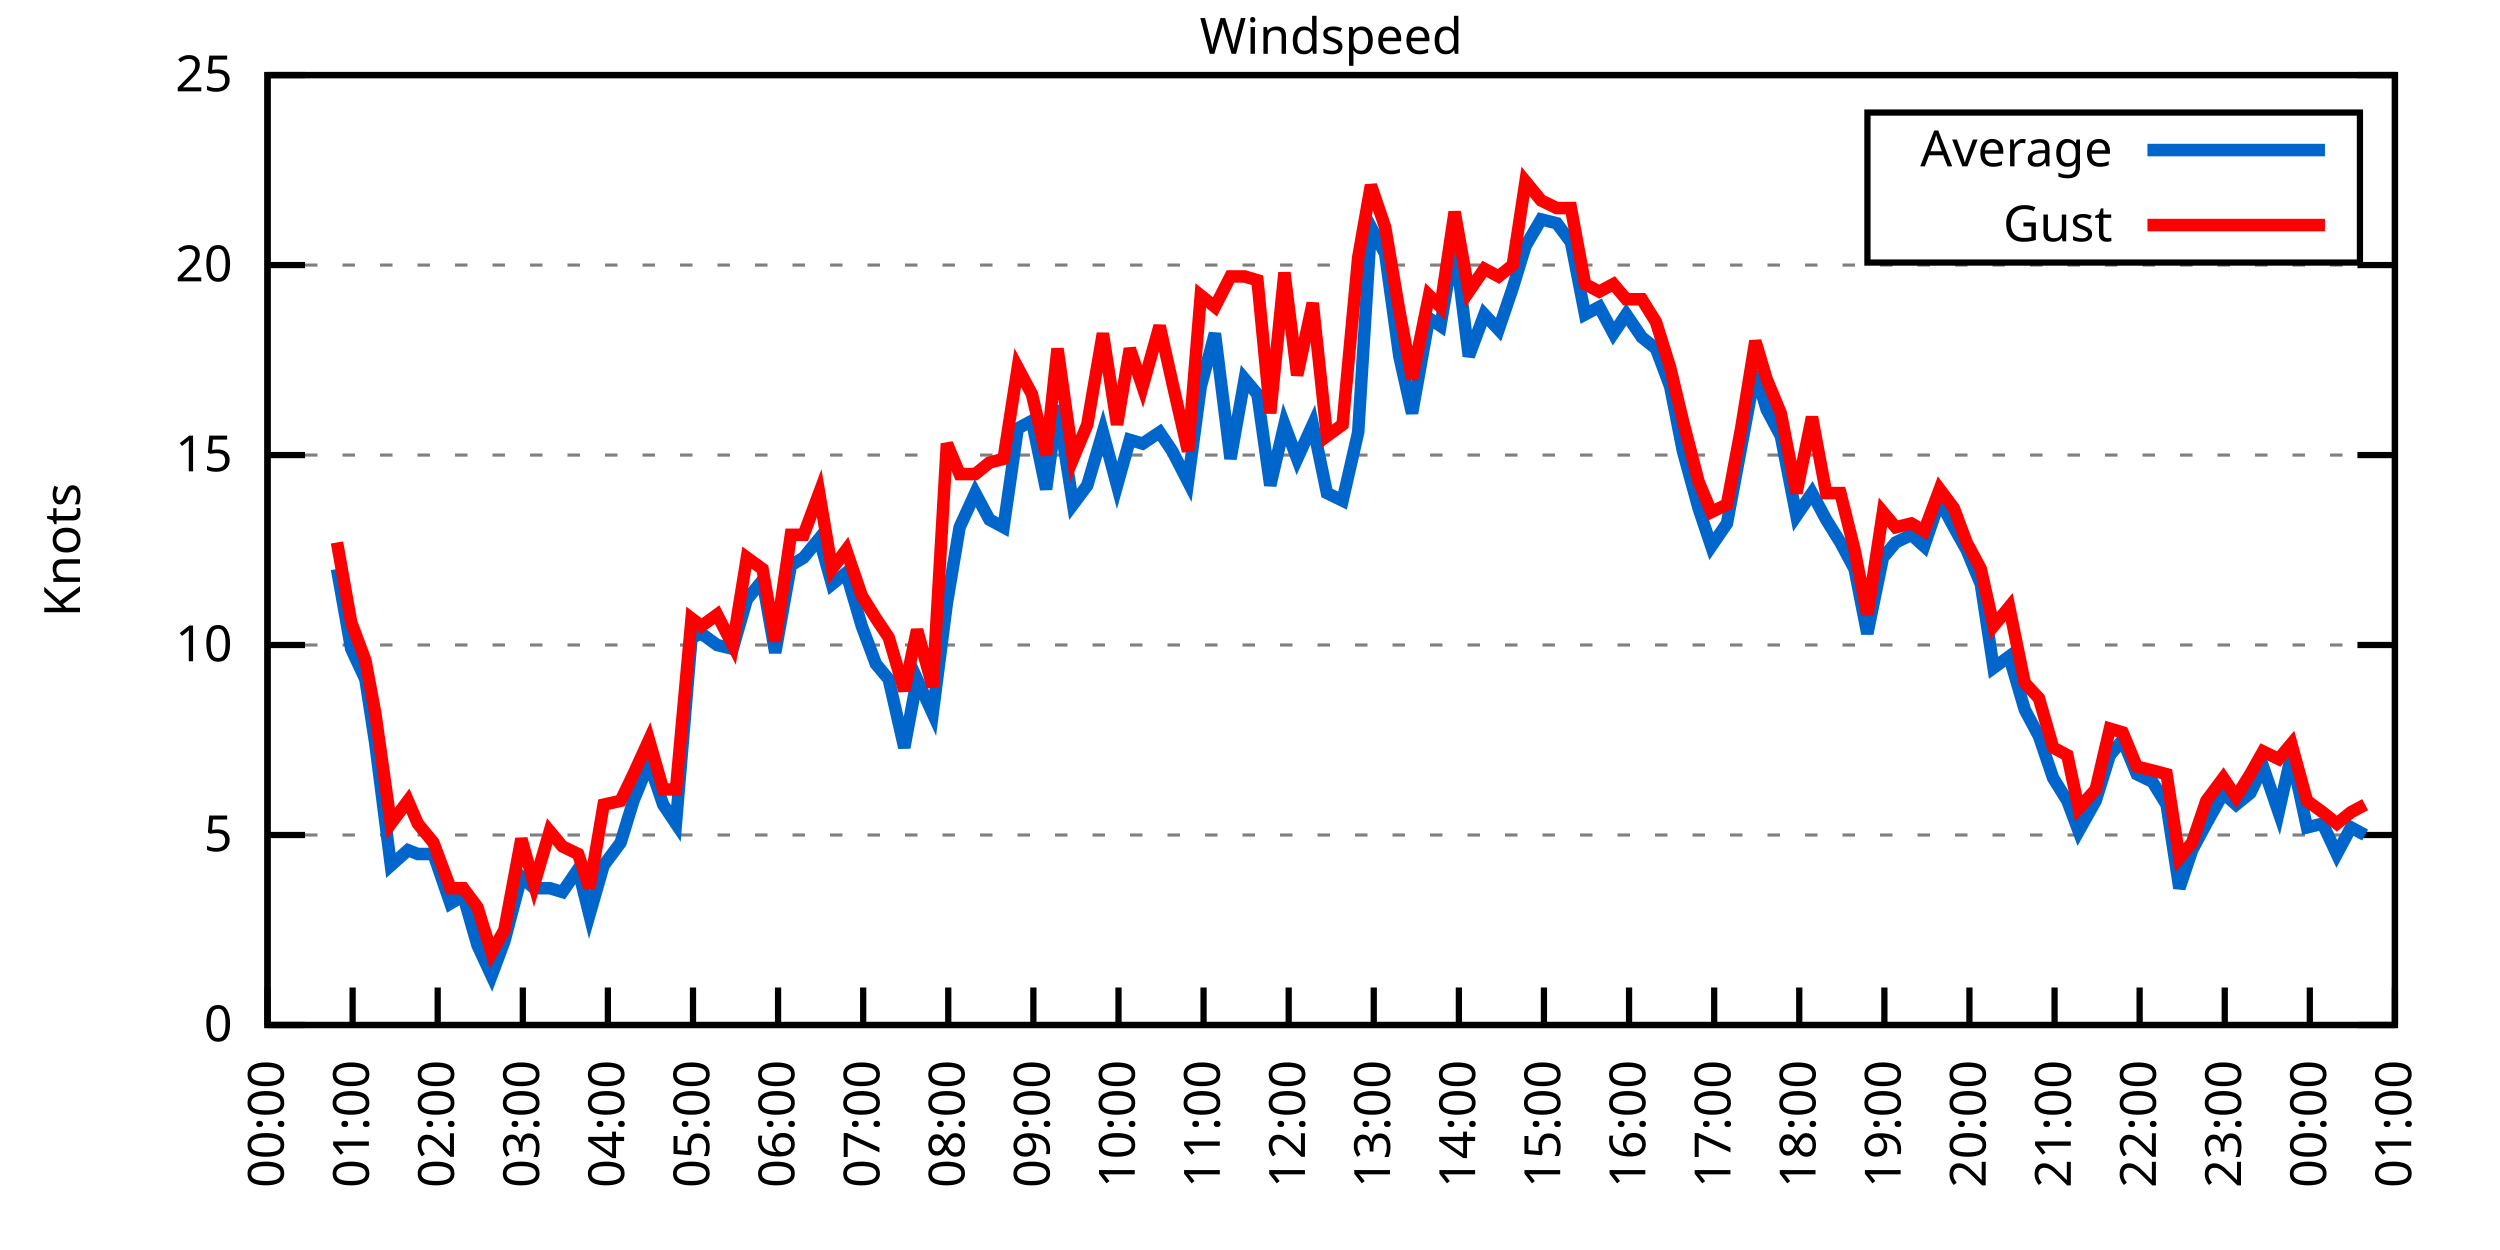
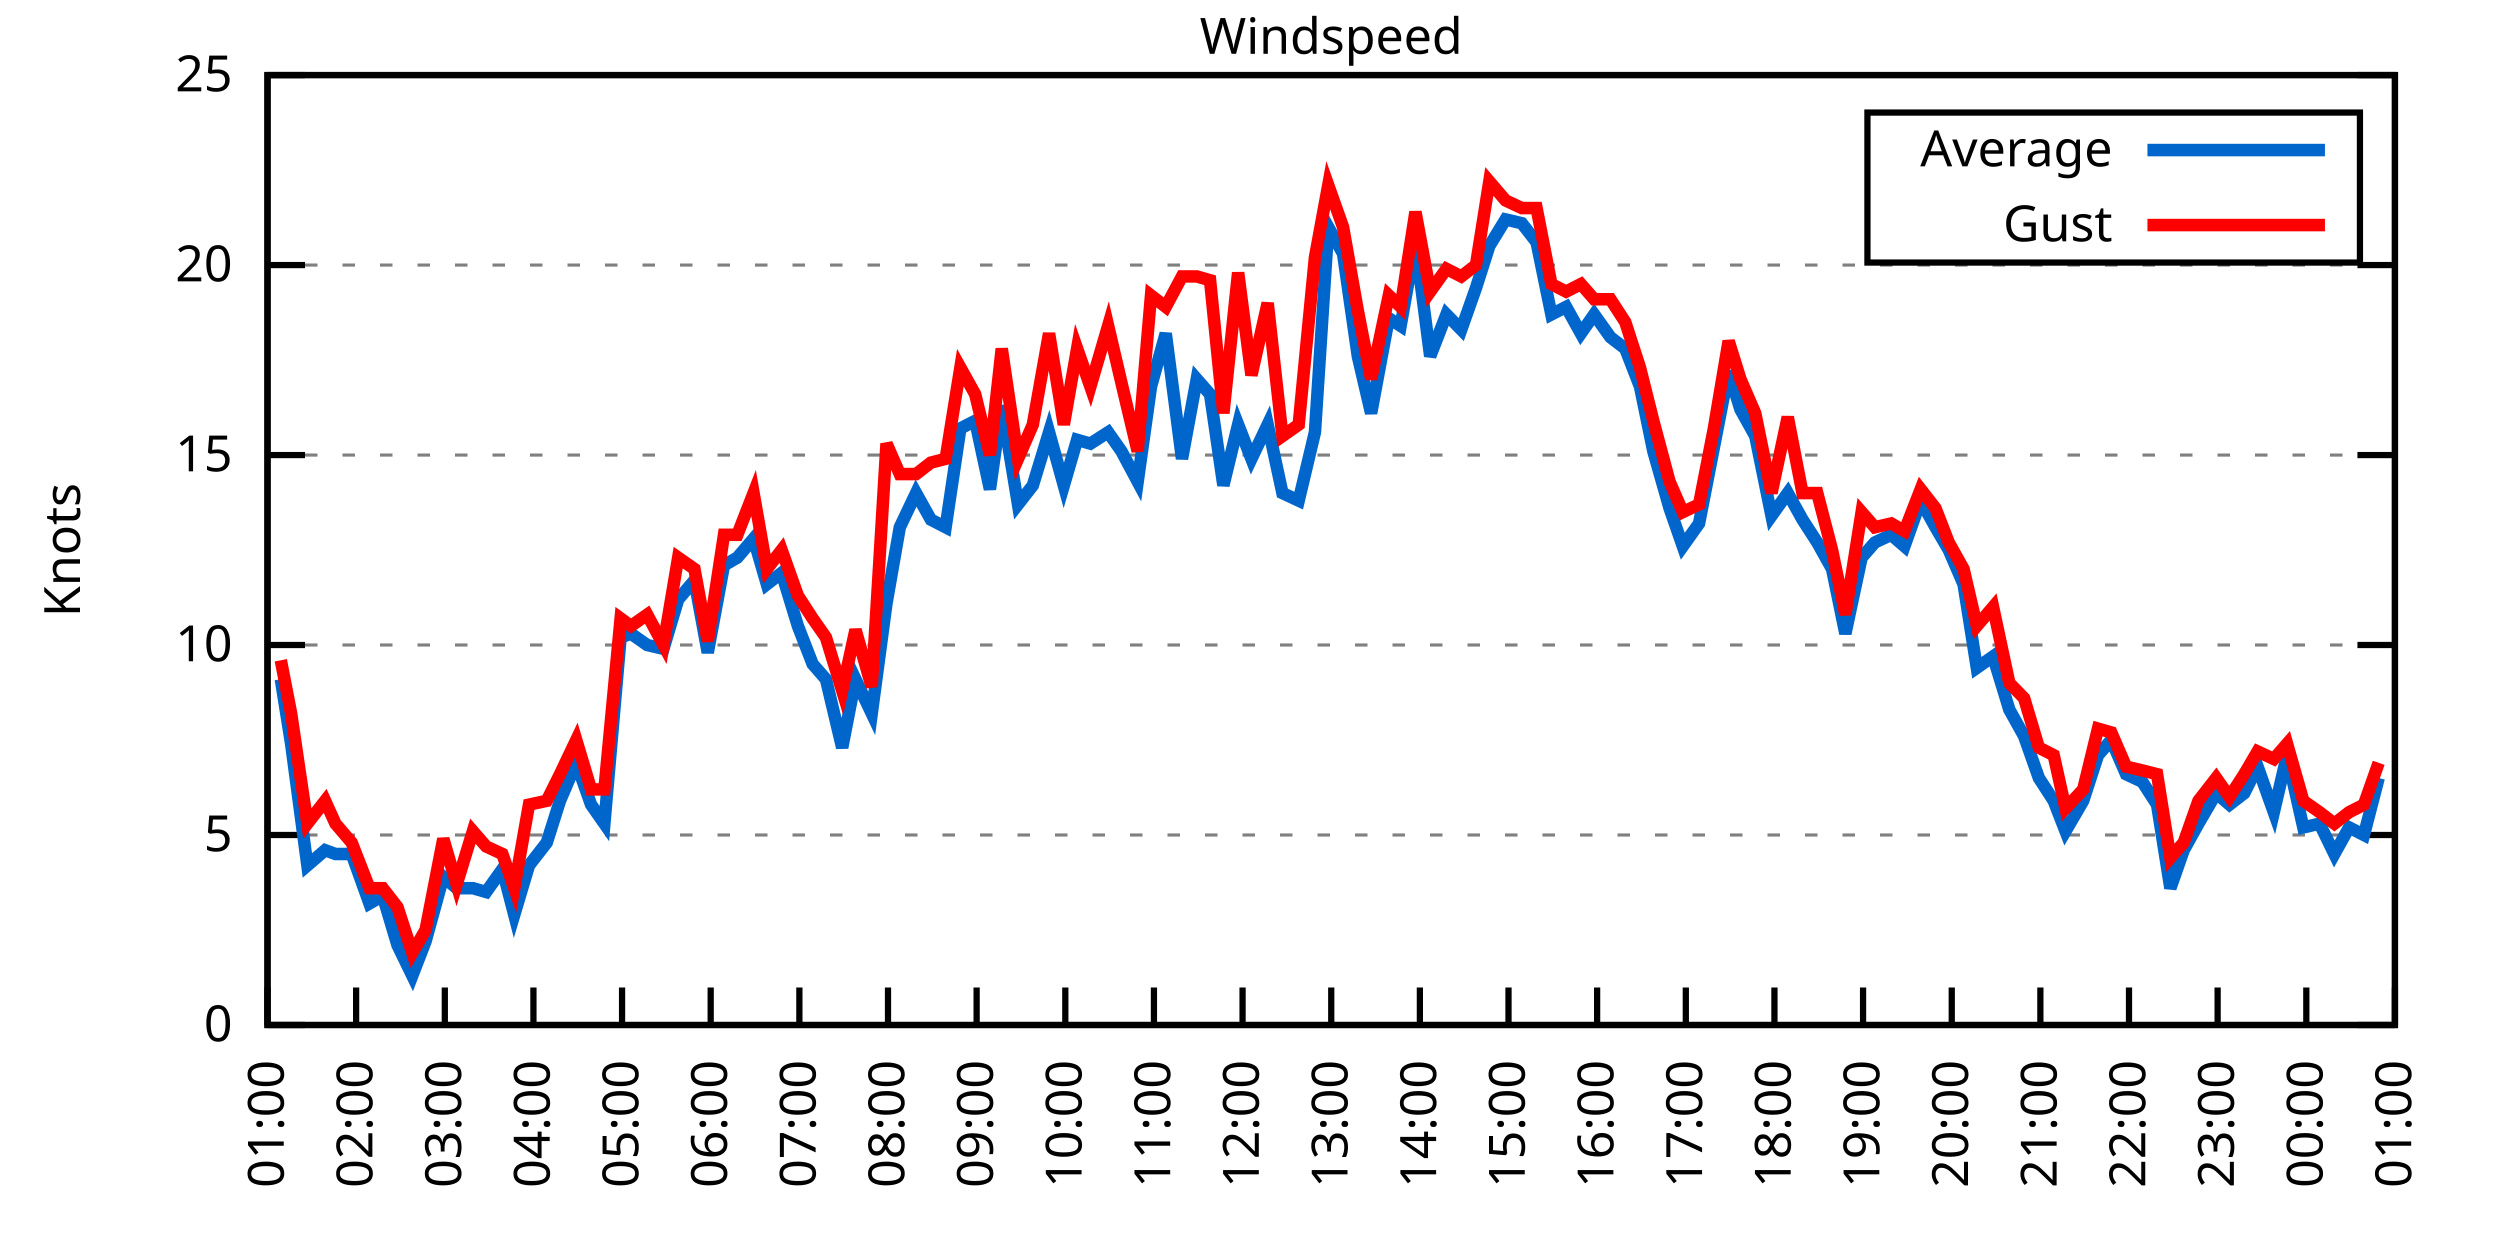
<svg xmlns="http://www.w3.org/2000/svg" xmlns:xlink="http://www.w3.org/1999/xlink" width="400" height="200" viewBox="0 0 400 200">
  <g id="gnuplot_canvas">
    <rect x="0" y="0" width="400" height="200" fill="none" />
    <defs>
      <circle id="gpDot" r="0.5" stroke-width="0.5" stroke="currentColor" />
      <path id="gpPt0" stroke-width="0.333" stroke="currentColor" d="M-1,0 h2 M0,-1 v2" />
      <path id="gpPt1" stroke-width="0.333" stroke="currentColor" d="M-1,-1 L1,1 M1,-1 L-1,1" />
      <path id="gpPt2" stroke-width="0.333" stroke="currentColor" d="M-1,0 L1,0 M0,-1 L0,1 M-1,-1 L1,1 M-1,1 L1,-1" />
      <rect id="gpPt3" stroke-width="0.333" stroke="currentColor" x="-1" y="-1" width="2" height="2" />
      <rect id="gpPt4" stroke-width="0.333" stroke="currentColor" fill="currentColor" x="-1" y="-1" width="2" height="2" />
      <circle id="gpPt5" stroke-width="0.333" stroke="currentColor" cx="0" cy="0" r="1" />
      <use xlink:href="#gpPt5" id="gpPt6" fill="currentColor" stroke="none" />
      <path id="gpPt7" stroke-width="0.333" stroke="currentColor" d="M0,-1.33 L-1.33,0.67 L1.33,0.67 z" />
      <use xlink:href="#gpPt7" id="gpPt8" fill="currentColor" stroke="none" />
      <use xlink:href="#gpPt7" id="gpPt9" stroke="currentColor" transform="rotate(180)" />
      <use xlink:href="#gpPt9" id="gpPt10" fill="currentColor" stroke="none" />
      <use xlink:href="#gpPt3" id="gpPt11" stroke="currentColor" transform="rotate(45)" />
      <use xlink:href="#gpPt11" id="gpPt12" fill="currentColor" stroke="none" />
      <path id="gpPt13" stroke-width="0.333" stroke="currentColor" d="M0,1.330 L1.265,0.411 L0.782,-1.067 L-0.782,-1.076 L-1.265,0.411 z" />
      <use xlink:href="#gpPt13" id="gpPt14" fill="currentColor" stroke="none" />
      <filter id="textbox" filterUnits="objectBoundingBox" x="0" y="0" height="1" width="1">
        <feFlood flood-color="white" flood-opacity="1" result="bgnd" />
        <feComposite in="SourceGraphic" in2="bgnd" operator="atop" />
      </filter>
      <filter id="greybox" filterUnits="objectBoundingBox" x="0" y="0" height="1" width="1">
        <feFlood flood-color="lightgrey" flood-opacity="1" result="grey" />
        <feComposite in="SourceGraphic" in2="grey" operator="atop" />
      </filter>
    </defs>
    <g fill="none" color="white" stroke="currentColor" stroke-width="1.00" stroke-linecap="butt" stroke-linejoin="miter">
</g>
    <g fill="none" color="black" stroke="currentColor" stroke-width="1.00" stroke-linecap="butt" stroke-linejoin="miter">
      <g stroke="none" shape-rendering="crispEdges">
        <polygon fill="rgb(255, 255, 255)" points="42.80,164.00 383.18,164.00 383.18,12.02 42.80,12.02 " />
      </g>
    </g>
    <g fill="none" color="black" stroke="currentColor" stroke-width="1.00" stroke-linecap="butt" stroke-linejoin="miter">
</g>
    <g fill="none" color="black" stroke="black" stroke-width="0.50" stroke-linecap="butt" stroke-linejoin="miter">
</g>
    <g fill="none" color="gray" stroke="currentColor" stroke-width="0.50" stroke-linecap="butt" stroke-linejoin="miter">
      <path stroke="gray" stroke-dasharray="2,4" class="gridline" d="M42.80,164.00 L383.19,164.00  " />
    </g>
    <g fill="none" color="gray" stroke="gray" stroke-width="1.00" stroke-linecap="butt" stroke-linejoin="miter">
</g>
    <g fill="none" color="black" stroke="currentColor" stroke-width="1.00" stroke-linecap="butt" stroke-linejoin="miter">
      <path stroke="black" d="M42.80,164.00 L48.80,164.00 M383.19,164.00 L377.19,164.00  " />
      <g transform="translate(37.20,166.60)" stroke="none" fill="black" font-family="Sans" font-size="8.00" text-anchor="end">
        <text>
          <tspan font-family="Sans"> 0</tspan>
        </text>
      </g>
    </g>
    <g fill="none" color="black" stroke="currentColor" stroke-width="1.00" stroke-linecap="butt" stroke-linejoin="miter">
</g>
    <g fill="none" color="black" stroke="black" stroke-width="0.50" stroke-linecap="butt" stroke-linejoin="miter">
</g>
    <g fill="none" color="gray" stroke="currentColor" stroke-width="0.50" stroke-linecap="butt" stroke-linejoin="miter">
      <path stroke="gray" stroke-dasharray="2,4" class="gridline" d="M42.80,133.60 L383.19,133.60  " />
    </g>
    <g fill="none" color="gray" stroke="gray" stroke-width="1.00" stroke-linecap="butt" stroke-linejoin="miter">
</g>
    <g fill="none" color="black" stroke="currentColor" stroke-width="1.00" stroke-linecap="butt" stroke-linejoin="miter">
      <path stroke="black" d="M42.80,133.60 L48.80,133.60 M383.19,133.60 L377.19,133.60  " />
      <g transform="translate(37.20,136.20)" stroke="none" fill="black" font-family="Sans" font-size="8.00" text-anchor="end">
        <text>
          <tspan font-family="Sans"> 5</tspan>
        </text>
      </g>
    </g>
    <g fill="none" color="black" stroke="currentColor" stroke-width="1.00" stroke-linecap="butt" stroke-linejoin="miter">
</g>
    <g fill="none" color="black" stroke="black" stroke-width="0.50" stroke-linecap="butt" stroke-linejoin="miter">
</g>
    <g fill="none" color="gray" stroke="currentColor" stroke-width="0.50" stroke-linecap="butt" stroke-linejoin="miter">
      <path stroke="gray" stroke-dasharray="2,4" class="gridline" d="M42.80,103.20 L383.19,103.20  " />
    </g>
    <g fill="none" color="gray" stroke="gray" stroke-width="1.00" stroke-linecap="butt" stroke-linejoin="miter">
</g>
    <g fill="none" color="black" stroke="currentColor" stroke-width="1.00" stroke-linecap="butt" stroke-linejoin="miter">
      <path stroke="black" d="M42.80,103.20 L48.80,103.20 M383.19,103.20 L377.19,103.20  " />
      <g transform="translate(37.20,105.80)" stroke="none" fill="black" font-family="Sans" font-size="8.00" text-anchor="end">
        <text>
          <tspan font-family="Sans"> 10</tspan>
        </text>
      </g>
    </g>
    <g fill="none" color="black" stroke="currentColor" stroke-width="1.00" stroke-linecap="butt" stroke-linejoin="miter">
</g>
    <g fill="none" color="black" stroke="black" stroke-width="0.50" stroke-linecap="butt" stroke-linejoin="miter">
</g>
    <g fill="none" color="gray" stroke="currentColor" stroke-width="0.50" stroke-linecap="butt" stroke-linejoin="miter">
      <path stroke="gray" stroke-dasharray="2,4" class="gridline" d="M42.80,72.81 L383.19,72.81  " />
    </g>
    <g fill="none" color="gray" stroke="gray" stroke-width="1.00" stroke-linecap="butt" stroke-linejoin="miter">
</g>
    <g fill="none" color="black" stroke="currentColor" stroke-width="1.00" stroke-linecap="butt" stroke-linejoin="miter">
      <path stroke="black" d="M42.80,72.81 L48.80,72.81 M383.19,72.81 L377.19,72.81  " />
      <g transform="translate(37.20,75.41)" stroke="none" fill="black" font-family="Sans" font-size="8.00" text-anchor="end">
        <text>
          <tspan font-family="Sans"> 15</tspan>
        </text>
      </g>
    </g>
    <g fill="none" color="black" stroke="currentColor" stroke-width="1.00" stroke-linecap="butt" stroke-linejoin="miter">
</g>
    <g fill="none" color="black" stroke="black" stroke-width="0.50" stroke-linecap="butt" stroke-linejoin="miter">
</g>
    <g fill="none" color="gray" stroke="currentColor" stroke-width="0.50" stroke-linecap="butt" stroke-linejoin="miter">
      <path stroke="gray" stroke-dasharray="2,4" class="gridline" d="M42.80,42.41 L383.19,42.41  " />
    </g>
    <g fill="none" color="gray" stroke="gray" stroke-width="1.00" stroke-linecap="butt" stroke-linejoin="miter">
</g>
    <g fill="none" color="black" stroke="currentColor" stroke-width="1.00" stroke-linecap="butt" stroke-linejoin="miter">
      <path stroke="black" d="M42.80,42.41 L48.80,42.41 M383.19,42.41 L377.19,42.41  " />
      <g transform="translate(37.20,45.01)" stroke="none" fill="black" font-family="Sans" font-size="8.00" text-anchor="end">
        <text>
          <tspan font-family="Sans"> 20</tspan>
        </text>
      </g>
    </g>
    <g fill="none" color="black" stroke="currentColor" stroke-width="1.00" stroke-linecap="butt" stroke-linejoin="miter">
</g>
    <g fill="none" color="black" stroke="black" stroke-width="0.50" stroke-linecap="butt" stroke-linejoin="miter">
</g>
    <g fill="none" color="gray" stroke="currentColor" stroke-width="0.50" stroke-linecap="butt" stroke-linejoin="miter">
      <path stroke="gray" stroke-dasharray="2,4" class="gridline" d="M42.80,12.01 L383.19,12.01  " />
    </g>
    <g fill="none" color="gray" stroke="gray" stroke-width="1.00" stroke-linecap="butt" stroke-linejoin="miter">
</g>
    <g fill="none" color="black" stroke="currentColor" stroke-width="1.00" stroke-linecap="butt" stroke-linejoin="miter">
      <path stroke="black" d="M42.80,12.01 L48.80,12.01 M383.19,12.01 L377.19,12.01  " />
      <g transform="translate(37.20,14.61)" stroke="none" fill="black" font-family="Sans" font-size="8.00" text-anchor="end">
        <text>
          <tspan font-family="Sans"> 25</tspan>
        </text>
      </g>
    </g>
    <g fill="none" color="black" stroke="currentColor" stroke-width="1.00" stroke-linecap="butt" stroke-linejoin="miter">
      <path stroke="black" d="M42.80,164.00 L42.80,158.00  " />
      <g transform="translate(45.40,169.60) rotate(270.00)" stroke="none" fill="black" font-family="Sans" font-size="8.00" text-anchor="end">
        <text>
-           <tspan font-family="Sans">00:00</tspan>
-         </text>
-       </g>
-     </g>
-     <g fill="none" color="black" stroke="currentColor" stroke-width="1.00" stroke-linecap="butt" stroke-linejoin="miter">
-       <path stroke="black" d="M56.42,164.00 L56.42,158.00  " />
-       <g transform="translate(59.02,169.60) rotate(270.00)" stroke="none" fill="black" font-family="Sans" font-size="8.00" text-anchor="end">
-         <text>
          <tspan font-family="Sans">01:00</tspan>
        </text>
      </g>
    </g>
    <g fill="none" color="black" stroke="currentColor" stroke-width="1.00" stroke-linecap="butt" stroke-linejoin="miter">
-       <path stroke="black" d="M70.03,164.00 L70.03,158.00  " />
-       <g transform="translate(72.63,169.60) rotate(270.00)" stroke="none" fill="black" font-family="Sans" font-size="8.00" text-anchor="end">
+       <path stroke="black" d="M56.98,164.00 L56.98,158.00  " />
+       <g transform="translate(59.58,169.60) rotate(270.00)" stroke="none" fill="black" font-family="Sans" font-size="8.00" text-anchor="end">
        <text>
          <tspan font-family="Sans">02:00</tspan>
        </text>
      </g>
    </g>
    <g fill="none" color="black" stroke="currentColor" stroke-width="1.00" stroke-linecap="butt" stroke-linejoin="miter">
-       <path stroke="black" d="M83.65,164.00 L83.65,158.00  " />
-       <g transform="translate(86.25,169.60) rotate(270.00)" stroke="none" fill="black" font-family="Sans" font-size="8.00" text-anchor="end">
+       <path stroke="black" d="M71.17,164.00 L71.17,158.00  " />
+       <g transform="translate(73.77,169.60) rotate(270.00)" stroke="none" fill="black" font-family="Sans" font-size="8.00" text-anchor="end">
        <text>
          <tspan font-family="Sans">03:00</tspan>
        </text>
      </g>
    </g>
    <g fill="none" color="black" stroke="currentColor" stroke-width="1.00" stroke-linecap="butt" stroke-linejoin="miter">
-       <path stroke="black" d="M97.26,164.00 L97.26,158.00  " />
-       <g transform="translate(99.86,169.60) rotate(270.00)" stroke="none" fill="black" font-family="Sans" font-size="8.00" text-anchor="end">
+       <path stroke="black" d="M85.35,164.00 L85.35,158.00  " />
+       <g transform="translate(87.95,169.60) rotate(270.00)" stroke="none" fill="black" font-family="Sans" font-size="8.00" text-anchor="end">
        <text>
          <tspan font-family="Sans">04:00</tspan>
        </text>
      </g>
    </g>
    <g fill="none" color="black" stroke="currentColor" stroke-width="1.00" stroke-linecap="butt" stroke-linejoin="miter">
-       <path stroke="black" d="M110.88,164.00 L110.88,158.00  " />
-       <g transform="translate(113.48,169.60) rotate(270.00)" stroke="none" fill="black" font-family="Sans" font-size="8.00" text-anchor="end">
+       <path stroke="black" d="M99.53,164.00 L99.53,158.00  " />
+       <g transform="translate(102.13,169.60) rotate(270.00)" stroke="none" fill="black" font-family="Sans" font-size="8.00" text-anchor="end">
        <text>
          <tspan font-family="Sans">05:00</tspan>
        </text>
      </g>
    </g>
    <g fill="none" color="black" stroke="currentColor" stroke-width="1.00" stroke-linecap="butt" stroke-linejoin="miter">
-       <path stroke="black" d="M124.49,164.00 L124.49,158.00  " />
-       <g transform="translate(127.09,169.60) rotate(270.00)" stroke="none" fill="black" font-family="Sans" font-size="8.00" text-anchor="end">
+       <path stroke="black" d="M113.71,164.00 L113.71,158.00  " />
+       <g transform="translate(116.31,169.60) rotate(270.00)" stroke="none" fill="black" font-family="Sans" font-size="8.00" text-anchor="end">
        <text>
          <tspan font-family="Sans">06:00</tspan>
        </text>
      </g>
    </g>
    <g fill="none" color="black" stroke="currentColor" stroke-width="1.00" stroke-linecap="butt" stroke-linejoin="miter">
-       <path stroke="black" d="M138.11,164.00 L138.11,158.00  " />
-       <g transform="translate(140.71,169.60) rotate(270.00)" stroke="none" fill="black" font-family="Sans" font-size="8.00" text-anchor="end">
+       <path stroke="black" d="M127.90,164.00 L127.90,158.00  " />
+       <g transform="translate(130.50,169.60) rotate(270.00)" stroke="none" fill="black" font-family="Sans" font-size="8.00" text-anchor="end">
        <text>
          <tspan font-family="Sans">07:00</tspan>
        </text>
      </g>
    </g>
    <g fill="none" color="black" stroke="currentColor" stroke-width="1.00" stroke-linecap="butt" stroke-linejoin="miter">
-       <path stroke="black" d="M151.72,164.00 L151.72,158.00  " />
-       <g transform="translate(154.32,169.60) rotate(270.00)" stroke="none" fill="black" font-family="Sans" font-size="8.00" text-anchor="end">
+       <path stroke="black" d="M142.08,164.00 L142.08,158.00  " />
+       <g transform="translate(144.68,169.60) rotate(270.00)" stroke="none" fill="black" font-family="Sans" font-size="8.00" text-anchor="end">
        <text>
          <tspan font-family="Sans">08:00</tspan>
        </text>
      </g>
    </g>
    <g fill="none" color="black" stroke="currentColor" stroke-width="1.00" stroke-linecap="butt" stroke-linejoin="miter">
-       <path stroke="black" d="M165.34,164.00 L165.34,158.00  " />
-       <g transform="translate(167.94,169.60) rotate(270.00)" stroke="none" fill="black" font-family="Sans" font-size="8.00" text-anchor="end">
+       <path stroke="black" d="M156.26,164.00 L156.26,158.00  " />
+       <g transform="translate(158.86,169.60) rotate(270.00)" stroke="none" fill="black" font-family="Sans" font-size="8.00" text-anchor="end">
        <text>
          <tspan font-family="Sans">09:00</tspan>
        </text>
      </g>
    </g>
    <g fill="none" color="black" stroke="currentColor" stroke-width="1.00" stroke-linecap="butt" stroke-linejoin="miter">
-       <path stroke="black" d="M178.96,164.00 L178.96,158.00  " />
-       <g transform="translate(181.56,169.60) rotate(270.00)" stroke="none" fill="black" font-family="Sans" font-size="8.00" text-anchor="end">
+       <path stroke="black" d="M170.45,164.00 L170.45,158.00  " />
+       <g transform="translate(173.05,169.60) rotate(270.00)" stroke="none" fill="black" font-family="Sans" font-size="8.00" text-anchor="end">
        <text>
          <tspan font-family="Sans">10:00</tspan>
        </text>
      </g>
    </g>
    <g fill="none" color="black" stroke="currentColor" stroke-width="1.00" stroke-linecap="butt" stroke-linejoin="miter">
-       <path stroke="black" d="M192.57,164.00 L192.57,158.00  " />
-       <g transform="translate(195.17,169.60) rotate(270.00)" stroke="none" fill="black" font-family="Sans" font-size="8.00" text-anchor="end">
+       <path stroke="black" d="M184.63,164.00 L184.63,158.00  " />
+       <g transform="translate(187.23,169.60) rotate(270.00)" stroke="none" fill="black" font-family="Sans" font-size="8.00" text-anchor="end">
        <text>
          <tspan font-family="Sans">11:00</tspan>
        </text>
      </g>
    </g>
    <g fill="none" color="black" stroke="currentColor" stroke-width="1.00" stroke-linecap="butt" stroke-linejoin="miter">
-       <path stroke="black" d="M206.19,164.00 L206.19,158.00  " />
-       <g transform="translate(208.79,169.60) rotate(270.00)" stroke="none" fill="black" font-family="Sans" font-size="8.00" text-anchor="end">
+       <path stroke="black" d="M198.81,164.00 L198.81,158.00  " />
+       <g transform="translate(201.41,169.60) rotate(270.00)" stroke="none" fill="black" font-family="Sans" font-size="8.00" text-anchor="end">
        <text>
          <tspan font-family="Sans">12:00</tspan>
        </text>
      </g>
    </g>
    <g fill="none" color="black" stroke="currentColor" stroke-width="1.00" stroke-linecap="butt" stroke-linejoin="miter">
-       <path stroke="black" d="M219.80,164.00 L219.80,158.00  " />
-       <g transform="translate(222.40,169.60) rotate(270.00)" stroke="none" fill="black" font-family="Sans" font-size="8.00" text-anchor="end">
+       <path stroke="black" d="M213.00,164.00 L213.00,158.00  " />
+       <g transform="translate(215.60,169.60) rotate(270.00)" stroke="none" fill="black" font-family="Sans" font-size="8.00" text-anchor="end">
        <text>
          <tspan font-family="Sans">13:00</tspan>
        </text>
      </g>
    </g>
    <g fill="none" color="black" stroke="currentColor" stroke-width="1.00" stroke-linecap="butt" stroke-linejoin="miter">
-       <path stroke="black" d="M233.42,164.00 L233.42,158.00  " />
-       <g transform="translate(236.02,169.60) rotate(270.00)" stroke="none" fill="black" font-family="Sans" font-size="8.00" text-anchor="end">
+       <path stroke="black" d="M227.18,164.00 L227.18,158.00  " />
+       <g transform="translate(229.78,169.60) rotate(270.00)" stroke="none" fill="black" font-family="Sans" font-size="8.00" text-anchor="end">
        <text>
          <tspan font-family="Sans">14:00</tspan>
        </text>
      </g>
    </g>
    <g fill="none" color="black" stroke="currentColor" stroke-width="1.00" stroke-linecap="butt" stroke-linejoin="miter">
-       <path stroke="black" d="M247.03,164.00 L247.03,158.00  " />
-       <g transform="translate(249.63,169.60) rotate(270.00)" stroke="none" fill="black" font-family="Sans" font-size="8.00" text-anchor="end">
+       <path stroke="black" d="M241.36,164.00 L241.36,158.00  " />
+       <g transform="translate(243.96,169.60) rotate(270.00)" stroke="none" fill="black" font-family="Sans" font-size="8.00" text-anchor="end">
        <text>
          <tspan font-family="Sans">15:00</tspan>
        </text>
      </g>
    </g>
    <g fill="none" color="black" stroke="currentColor" stroke-width="1.00" stroke-linecap="butt" stroke-linejoin="miter">
-       <path stroke="black" d="M260.65,164.00 L260.65,158.00  " />
-       <g transform="translate(263.25,169.60) rotate(270.00)" stroke="none" fill="black" font-family="Sans" font-size="8.00" text-anchor="end">
+       <path stroke="black" d="M255.54,164.00 L255.54,158.00  " />
+       <g transform="translate(258.14,169.60) rotate(270.00)" stroke="none" fill="black" font-family="Sans" font-size="8.00" text-anchor="end">
        <text>
          <tspan font-family="Sans">16:00</tspan>
        </text>
      </g>
    </g>
    <g fill="none" color="black" stroke="currentColor" stroke-width="1.00" stroke-linecap="butt" stroke-linejoin="miter">
-       <path stroke="black" d="M274.27,164.00 L274.27,158.00  " />
-       <g transform="translate(276.87,169.60) rotate(270.00)" stroke="none" fill="black" font-family="Sans" font-size="8.00" text-anchor="end">
+       <path stroke="black" d="M269.73,164.00 L269.73,158.00  " />
+       <g transform="translate(272.33,169.60) rotate(270.00)" stroke="none" fill="black" font-family="Sans" font-size="8.00" text-anchor="end">
        <text>
          <tspan font-family="Sans">17:00</tspan>
        </text>
      </g>
    </g>
    <g fill="none" color="black" stroke="currentColor" stroke-width="1.00" stroke-linecap="butt" stroke-linejoin="miter">
-       <path stroke="black" d="M287.88,164.00 L287.88,158.00  " />
-       <g transform="translate(290.48,169.60) rotate(270.00)" stroke="none" fill="black" font-family="Sans" font-size="8.00" text-anchor="end">
+       <path stroke="black" d="M283.91,164.00 L283.91,158.00  " />
+       <g transform="translate(286.51,169.60) rotate(270.00)" stroke="none" fill="black" font-family="Sans" font-size="8.00" text-anchor="end">
        <text>
          <tspan font-family="Sans">18:00</tspan>
        </text>
      </g>
    </g>
    <g fill="none" color="black" stroke="currentColor" stroke-width="1.00" stroke-linecap="butt" stroke-linejoin="miter">
-       <path stroke="black" d="M301.50,164.00 L301.50,158.00  " />
-       <g transform="translate(304.10,169.60) rotate(270.00)" stroke="none" fill="black" font-family="Sans" font-size="8.00" text-anchor="end">
+       <path stroke="black" d="M298.09,164.00 L298.09,158.00  " />
+       <g transform="translate(300.69,169.60) rotate(270.00)" stroke="none" fill="black" font-family="Sans" font-size="8.00" text-anchor="end">
        <text>
          <tspan font-family="Sans">19:00</tspan>
        </text>
      </g>
    </g>
    <g fill="none" color="black" stroke="currentColor" stroke-width="1.00" stroke-linecap="butt" stroke-linejoin="miter">
-       <path stroke="black" d="M315.11,164.00 L315.11,158.00  " />
-       <g transform="translate(317.71,169.60) rotate(270.00)" stroke="none" fill="black" font-family="Sans" font-size="8.00" text-anchor="end">
+       <path stroke="black" d="M312.28,164.00 L312.28,158.00  " />
+       <g transform="translate(314.88,169.60) rotate(270.00)" stroke="none" fill="black" font-family="Sans" font-size="8.00" text-anchor="end">
        <text>
          <tspan font-family="Sans">20:00</tspan>
        </text>
      </g>
    </g>
    <g fill="none" color="black" stroke="currentColor" stroke-width="1.00" stroke-linecap="butt" stroke-linejoin="miter">
-       <path stroke="black" d="M328.73,164.00 L328.73,158.00  " />
-       <g transform="translate(331.33,169.60) rotate(270.00)" stroke="none" fill="black" font-family="Sans" font-size="8.00" text-anchor="end">
+       <path stroke="black" d="M326.46,164.00 L326.46,158.00  " />
+       <g transform="translate(329.06,169.60) rotate(270.00)" stroke="none" fill="black" font-family="Sans" font-size="8.00" text-anchor="end">
        <text>
          <tspan font-family="Sans">21:00</tspan>
        </text>
      </g>
    </g>
    <g fill="none" color="black" stroke="currentColor" stroke-width="1.00" stroke-linecap="butt" stroke-linejoin="miter">
-       <path stroke="black" d="M342.34,164.00 L342.34,158.00  " />
-       <g transform="translate(344.94,169.60) rotate(270.00)" stroke="none" fill="black" font-family="Sans" font-size="8.00" text-anchor="end">
+       <path stroke="black" d="M340.64,164.00 L340.64,158.00  " />
+       <g transform="translate(343.24,169.60) rotate(270.00)" stroke="none" fill="black" font-family="Sans" font-size="8.00" text-anchor="end">
        <text>
          <tspan font-family="Sans">22:00</tspan>
        </text>
      </g>
    </g>
    <g fill="none" color="black" stroke="currentColor" stroke-width="1.00" stroke-linecap="butt" stroke-linejoin="miter">
-       <path stroke="black" d="M355.96,164.00 L355.96,158.00  " />
-       <g transform="translate(358.56,169.60) rotate(270.00)" stroke="none" fill="black" font-family="Sans" font-size="8.00" text-anchor="end">
+       <path stroke="black" d="M354.82,164.00 L354.82,158.00  " />
+       <g transform="translate(357.42,169.60) rotate(270.00)" stroke="none" fill="black" font-family="Sans" font-size="8.00" text-anchor="end">
        <text>
          <tspan font-family="Sans">23:00</tspan>
        </text>
      </g>
    </g>
    <g fill="none" color="black" stroke="currentColor" stroke-width="1.00" stroke-linecap="butt" stroke-linejoin="miter">
-       <path stroke="black" d="M369.57,164.00 L369.57,158.00  " />
-       <g transform="translate(372.17,169.60) rotate(270.00)" stroke="none" fill="black" font-family="Sans" font-size="8.00" text-anchor="end">
+       <path stroke="black" d="M369.01,164.00 L369.01,158.00  " />
+       <g transform="translate(371.61,169.60) rotate(270.00)" stroke="none" fill="black" font-family="Sans" font-size="8.00" text-anchor="end">
        <text>
          <tspan font-family="Sans">00:00</tspan>
        </text>
      </g>
    </g>
    <g fill="none" color="black" stroke="currentColor" stroke-width="1.00" stroke-linecap="butt" stroke-linejoin="miter">
      <path stroke="black" d="M383.19,164.00 L383.19,158.00  " />
      <g transform="translate(385.79,169.60) rotate(270.00)" stroke="none" fill="black" font-family="Sans" font-size="8.00" text-anchor="end">
        <text>
          <tspan font-family="Sans">01:00</tspan>
        </text>
      </g>
    </g>
    <g fill="none" color="black" stroke="currentColor" stroke-width="1.00" stroke-linecap="butt" stroke-linejoin="miter">
</g>
    <g fill="none" color="black" stroke="currentColor" stroke-width="1.00" stroke-linecap="butt" stroke-linejoin="miter">
      <path stroke="black" d="M42.80,12.01 L42.80,164.00 L383.19,164.00 L383.19,12.01 L42.80,12.01 Z  " />
    </g>
    <g fill="none" color="black" stroke="currentColor" stroke-width="1.00" stroke-linecap="butt" stroke-linejoin="miter">
</g>
    <g fill="none" color="black" stroke="currentColor" stroke-width="1.00" stroke-linecap="butt" stroke-linejoin="miter">
      <path stroke="black" d="M298.79,42.01 L298.79,18.01 L377.59,18.01 L377.59,42.01 L298.79,42.01 Z  " />
    </g>
    <g id="Windspeed_plot_1">
      <g fill="none" color="white" stroke="black" stroke-width="2.00" stroke-linecap="butt" stroke-linejoin="miter">
</g>
      <g fill="none" color="black" stroke="currentColor" stroke-width="2.00" stroke-linecap="butt" stroke-linejoin="miter">
        <g transform="translate(337.99,26.61)" stroke="none" fill="black" font-family="Sans" font-size="8.00" text-anchor="end">
          <text>
            <tspan font-family="Sans">Average</tspan>
          </text>
        </g>
      </g>
      <g fill="none" color="black" stroke="currentColor" stroke-width="2.00" stroke-linecap="butt" stroke-linejoin="miter">
-         <path stroke="rgb(  0, 102, 204)" d="M343.59,24.01 L371.99,24.01 M53.92,91.04 L56.19,103.81 L58.46,108.68 L60.05,119.01 L62.54,138.47 L65.27,136.03   L66.85,136.64 L69.35,136.64 L72.07,144.55 L74.12,143.33 L76.39,151.23 L78.65,156.10 L80.70,150.62 L83.42,140.29   L85.46,142.11 L87.96,142.11 L90.00,142.72 L92.50,139.07 L94.31,146.37 L96.58,138.47 L99.30,134.82 L101.35,128.13   L103.84,122.05 L106.11,128.74 L108.15,131.78 L110.65,101.99 L112.24,101.38 L114.74,103.20 L117.23,103.81 L119.50,95.91   L122.00,92.87 L124.04,104.42 L126.54,90.44 L128.58,89.22 L131.07,86.18 L133.12,93.48 L135.39,91.65 L137.88,100.16   L140.15,106.24 L142.19,108.68 L144.69,119.62 L146.73,108.68 L149.23,114.15 L151.50,96.52 L153.54,84.36 L156.04,78.89   L158.31,83.14 L160.57,84.36 L162.84,68.55 L165.11,67.33 L167.38,78.28 L169.20,64.90 L171.69,80.71 L173.96,77.67   L176.46,69.16 L178.73,77.67 L180.77,70.37 L182.81,70.98 L185.54,69.16 L187.58,72.20 L190.08,77.06 L192.12,61.86   L194.39,53.35 L196.88,73.41 L199.15,60.65 L201.19,63.08 L203.24,77.67 L205.51,67.94 L207.55,73.41 L210.04,67.94   L212.31,78.89 L214.81,80.10 L217.31,69.16 L219.35,36.33 L221.62,40.58 L223.89,57.00 L225.93,66.12 L228.65,50.92   L230.47,52.14 L232.74,38.76 L235.01,57.00 L237.50,50.31 L239.77,52.74 L242.04,46.06 L244.08,39.37 L246.58,35.11   L249.08,35.72 L251.35,38.76 L253.61,50.31 L255.88,49.10 L258.15,53.35 L260.20,50.31 L262.69,53.96 L264.96,55.78   L267.23,61.86 L269.27,72.20 L271.77,81.32 L273.81,87.40 L276.31,83.75 L278.58,71.59 L280.85,59.43 L282.66,65.51   L284.93,69.77 L287.43,82.53 L289.92,78.89 L292.19,83.14 L294.46,86.79 L296.73,91.04 L298.77,101.38 L301.27,89.22   L303.31,86.79 L305.81,85.57 L307.85,87.40 L310.35,80.10 L312.62,84.36 L314.66,88.00 L316.93,93.48 L318.97,106.85   L321.47,105.03 L323.96,113.54 L326.23,117.80 L328.50,124.48 L330.77,128.13 L332.59,132.99 L335.31,128.13 L337.58,120.83   L339.62,118.40 L341.89,123.87 L344.39,125.09 L346.65,128.74 L348.70,142.11 L350.74,136.03 L353.01,131.78 L355.73,126.91   L357.77,128.74 L360.04,126.91 L362.09,122.66 L364.58,129.95 L366.62,120.83 L369.12,132.39 L371.62,131.78 L373.89,136.64   L376.16,132.39 L378.42,133.60  " />
+         <path stroke="rgb(  0, 102, 204)" d="M343.59,24.01 L371.99,24.01 M44.93,108.68 L46.58,119.01 L49.18,138.47 L52.02,136.03 L53.67,136.64 L56.27,136.64   L59.11,144.55 L61.24,143.33 L63.60,151.23 L65.97,156.10 L68.09,150.62 L70.93,140.29 L73.06,142.11 L75.66,142.11   L77.78,142.72 L80.38,139.07 L82.28,146.37 L84.64,138.47 L87.48,134.82 L89.60,128.13 L92.20,122.05 L94.57,128.74   L96.70,131.78 L99.30,101.99 L100.95,101.38 L103.55,103.20 L106.15,103.81 L108.51,95.91 L111.11,92.87 L113.24,104.42   L115.84,90.44 L117.97,89.22 L120.57,86.18 L122.70,93.48 L125.06,91.65 L127.66,100.16 L130.02,106.24 L132.15,108.68   L134.75,119.62 L136.88,108.68 L139.48,114.15 L141.84,96.52 L143.97,84.36 L146.57,78.89 L148.94,83.14 L151.30,84.36   L153.66,68.55 L156.03,67.33 L158.39,78.28 L160.28,64.90 L162.88,80.71 L165.25,77.67 L167.85,69.16 L170.21,77.67   L172.34,70.37 L174.46,70.98 L177.30,69.16 L179.43,72.20 L182.03,77.06 L184.16,61.86 L186.52,53.35 L189.12,73.41   L191.48,60.65 L193.61,63.08 L195.74,77.67 L198.10,67.94 L200.23,73.41 L202.83,67.94 L205.19,78.89 L207.79,80.10   L210.39,69.16 L212.52,36.33 L214.89,40.58 L217.25,57.00 L219.38,66.12 L222.21,50.92 L224.10,52.14 L226.47,38.76   L228.83,57.00 L231.43,50.31 L233.80,52.74 L236.16,46.06 L238.29,39.37 L240.89,35.11 L243.49,35.72 L245.85,38.76   L248.22,50.31 L250.58,49.10 L252.94,53.35 L255.07,50.31 L257.67,53.96 L260.04,55.78 L262.40,61.86 L264.53,72.20   L267.13,81.32 L269.25,87.40 L271.85,83.75 L274.22,71.59 L276.58,59.43 L278.47,65.51 L280.84,69.77 L283.44,82.53   L286.04,78.89 L288.40,83.14 L290.76,86.79 L293.13,91.04 L295.26,101.38 L297.86,89.22 L299.98,86.79 L302.58,85.57   L304.71,87.40 L307.31,80.10 L309.68,84.36 L311.80,88.00 L314.17,93.48 L316.29,106.85 L318.89,105.03 L321.49,113.54   L323.86,117.80 L326.22,124.48 L328.59,128.13 L330.48,132.99 L333.31,128.13 L335.68,120.83 L337.80,118.40 L340.17,123.87   L342.77,125.09 L345.13,128.74 L347.26,142.11 L349.39,136.03 L351.75,131.78 L354.59,126.91 L356.72,128.74 L359.08,126.91   L361.21,122.66 L363.81,129.95 L365.93,120.83 L368.53,132.39 L371.13,131.78 L373.50,136.64 L375.86,132.39 L378.23,133.60   L380.59,124.48  " />
      </g>
    </g>
    <g id="Windspeed_plot_2">
      <g fill="none" color="black" stroke="currentColor" stroke-width="2.00" stroke-linecap="butt" stroke-linejoin="miter">
        <g transform="translate(337.99,38.61)" stroke="none" fill="black" font-family="Sans" font-size="8.00" text-anchor="end">
          <text>
            <tspan font-family="Sans">Gust</tspan>
          </text>
        </g>
      </g>
      <g fill="none" color="black" stroke="currentColor" stroke-width="2.00" stroke-linecap="butt" stroke-linejoin="miter">
-         <path stroke="rgb(255,   0,   0)" d="M343.59,36.01 L371.99,36.01 M53.92,86.79 L56.19,99.56 L58.46,105.64 L60.05,114.15 L62.54,131.78 L65.27,128.13   L66.85,131.78 L69.35,134.82 L72.07,142.11 L74.12,142.11 L76.39,145.15 L78.65,152.45 L80.70,148.80 L83.42,134.21   L85.46,141.51 L87.96,132.99 L90.00,135.43 L92.50,136.64 L94.31,142.11 L96.58,128.74 L99.30,128.13 L101.35,123.87   L103.84,118.40 L106.11,126.31 L108.15,126.31 L110.65,98.95 L112.24,100.16 L114.74,98.34 L117.23,103.20 L119.50,89.22   L122.00,91.04 L124.04,102.60 L126.54,85.57 L128.58,85.57 L131.07,78.89 L133.12,91.04 L135.39,88.00 L137.88,95.30   L140.15,98.95 L142.19,101.99 L144.69,110.50 L146.73,100.77 L149.23,109.89 L151.50,70.98 L153.54,75.85 L156.04,75.85   L158.31,74.02 L160.57,73.41 L162.84,58.82 L165.11,63.08 L167.38,72.81 L169.20,55.78 L171.69,73.41 L173.96,67.94   L176.46,53.35 L178.73,67.94 L180.77,55.78 L182.81,61.86 L185.54,52.14 L187.58,61.25 L190.08,72.20 L192.12,47.27   L194.39,49.10 L196.88,44.23 L199.15,44.23 L201.19,44.84 L203.24,66.12 L205.51,43.62 L207.55,60.04 L210.04,48.49   L212.31,69.77 L214.81,67.94 L217.31,41.19 L219.35,29.64 L221.62,36.33 L223.89,49.70 L225.93,60.65 L228.65,47.27   L230.47,49.10 L232.74,33.90 L235.01,46.66 L237.50,43.02 L239.77,44.23 L242.04,42.41 L244.08,29.03 L246.58,32.07   L249.08,33.29 L251.35,33.29 L253.61,45.45 L255.88,46.66 L258.15,45.45 L260.20,47.88 L262.69,47.88 L264.96,51.53   L267.23,58.82 L269.27,67.33 L271.77,77.06 L273.81,81.93 L276.31,80.71 L278.58,68.55 L280.85,54.57 L282.66,60.65   L284.93,66.12 L287.43,78.89 L289.92,66.73 L292.19,78.89 L294.46,78.89 L296.73,88.00 L298.77,98.34 L301.27,81.93   L303.31,84.36 L305.81,83.75 L307.85,84.97 L310.35,78.28 L312.62,81.32 L314.66,86.79 L316.93,91.04 L318.97,100.16   L321.47,97.12 L323.96,109.28 L326.23,111.72 L328.50,119.62 L330.77,120.83 L332.59,129.35 L335.31,126.31 L337.58,116.58   L339.62,117.19 L341.89,122.66 L344.39,123.27 L346.65,123.87 L348.70,137.25 L350.74,134.82 L353.01,128.13 L355.73,124.48   L357.77,127.52 L360.04,123.87 L362.09,120.23 L364.58,121.44 L366.62,119.01 L369.12,128.13 L371.62,129.95 L373.89,131.78   L376.16,129.95 L378.42,128.74  " />
+         <path stroke="rgb(255,   0,   0)" d="M343.59,36.01 L371.99,36.01 M44.93,105.64 L46.58,114.15 L49.18,131.78 L52.02,128.13 L53.67,131.78 L56.27,134.82   L59.11,142.11 L61.24,142.11 L63.60,145.15 L65.97,152.45 L68.09,148.80 L70.93,134.21 L73.06,141.51 L75.66,132.99   L77.78,135.43 L80.38,136.64 L82.28,142.11 L84.64,128.74 L87.48,128.13 L89.60,123.87 L92.20,118.40 L94.57,126.31   L96.70,126.31 L99.30,98.95 L100.95,100.16 L103.55,98.34 L106.15,103.20 L108.51,89.22 L111.11,91.04 L113.24,102.60   L115.84,85.57 L117.97,85.57 L120.57,78.89 L122.70,91.04 L125.06,88.00 L127.66,95.30 L130.02,98.95 L132.15,101.99   L134.75,110.50 L136.88,100.77 L139.48,109.89 L141.84,70.98 L143.97,75.85 L146.57,75.85 L148.94,74.02 L151.30,73.41   L153.66,58.82 L156.03,63.08 L158.39,72.81 L160.28,55.78 L162.88,73.41 L165.25,67.94 L167.85,53.35 L170.21,67.94   L172.34,55.78 L174.46,61.86 L177.30,52.14 L179.43,61.25 L182.03,72.20 L184.16,47.27 L186.52,49.10 L189.12,44.23   L191.48,44.23 L193.61,44.84 L195.74,66.12 L198.10,43.62 L200.23,60.04 L202.83,48.49 L205.19,69.77 L207.79,67.94   L210.39,41.19 L212.52,29.64 L214.89,36.33 L217.25,49.70 L219.38,60.65 L222.21,47.27 L224.10,49.10 L226.47,33.90   L228.83,46.66 L231.43,43.02 L233.80,44.23 L236.16,42.41 L238.29,29.03 L240.89,32.07 L243.49,33.29 L245.85,33.29   L248.22,45.45 L250.58,46.66 L252.94,45.45 L255.07,47.88 L257.67,47.88 L260.04,51.53 L262.40,58.82 L264.53,67.33   L267.13,77.06 L269.25,81.93 L271.85,80.71 L274.22,68.55 L276.58,54.57 L278.47,60.65 L280.84,66.12 L283.44,78.89   L286.04,66.73 L288.40,78.89 L290.76,78.89 L293.13,88.00 L295.26,98.34 L297.86,81.93 L299.98,84.36 L302.58,83.75   L304.71,84.97 L307.31,78.28 L309.68,81.32 L311.80,86.79 L314.17,91.04 L316.29,100.16 L318.89,97.12 L321.49,109.28   L323.86,111.72 L326.22,119.62 L328.59,120.83 L330.48,129.35 L333.31,126.31 L335.68,116.58 L337.80,117.19 L340.17,122.66   L342.77,123.27 L345.13,123.87 L347.26,137.25 L349.39,134.82 L351.75,128.13 L354.59,124.48 L356.72,127.52 L359.08,123.87   L361.21,120.23 L363.81,121.44 L365.93,119.01 L368.53,128.13 L371.13,129.95 L373.50,131.78 L375.86,129.95 L378.23,128.74   L380.59,122.05  " />
      </g>
    </g>
    <g fill="none" color="black" stroke="currentColor" stroke-width="2.00" stroke-linecap="butt" stroke-linejoin="miter">
</g>
    <g fill="none" color="black" stroke="black" stroke-width="1.00" stroke-linecap="butt" stroke-linejoin="miter">
</g>
    <g fill="none" color="black" stroke="currentColor" stroke-width="1.00" stroke-linecap="butt" stroke-linejoin="miter">
      <path stroke="black" d="M42.80,12.01 L42.80,164.00 L383.19,164.00 L383.19,12.01 L42.80,12.01 Z  " />
      <g transform="translate(12.80,88.01) rotate(270.00)" stroke="none" fill="black" font-family="Sans" font-size="8.00" text-anchor="middle">
        <text>
          <tspan font-family="Sans">Knots</tspan>
        </text>
      </g>
    </g>
    <g fill="none" color="black" stroke="currentColor" stroke-width="1.00" stroke-linecap="butt" stroke-linejoin="miter">
</g>
    <g fill="none" color="black" stroke="currentColor" stroke-width="1.00" stroke-linecap="butt" stroke-linejoin="miter">
      <g transform="translate(212.99,8.61)" stroke="none" fill="black" font-family="Sans" font-size="8.00" text-anchor="middle">
        <text>
          <tspan font-family="Sans">Windspeed</tspan>
        </text>
      </g>
    </g>
    <g fill="none" color="black" stroke="currentColor" stroke-width="1.00" stroke-linecap="butt" stroke-linejoin="miter">
</g>
  </g>
</svg>
